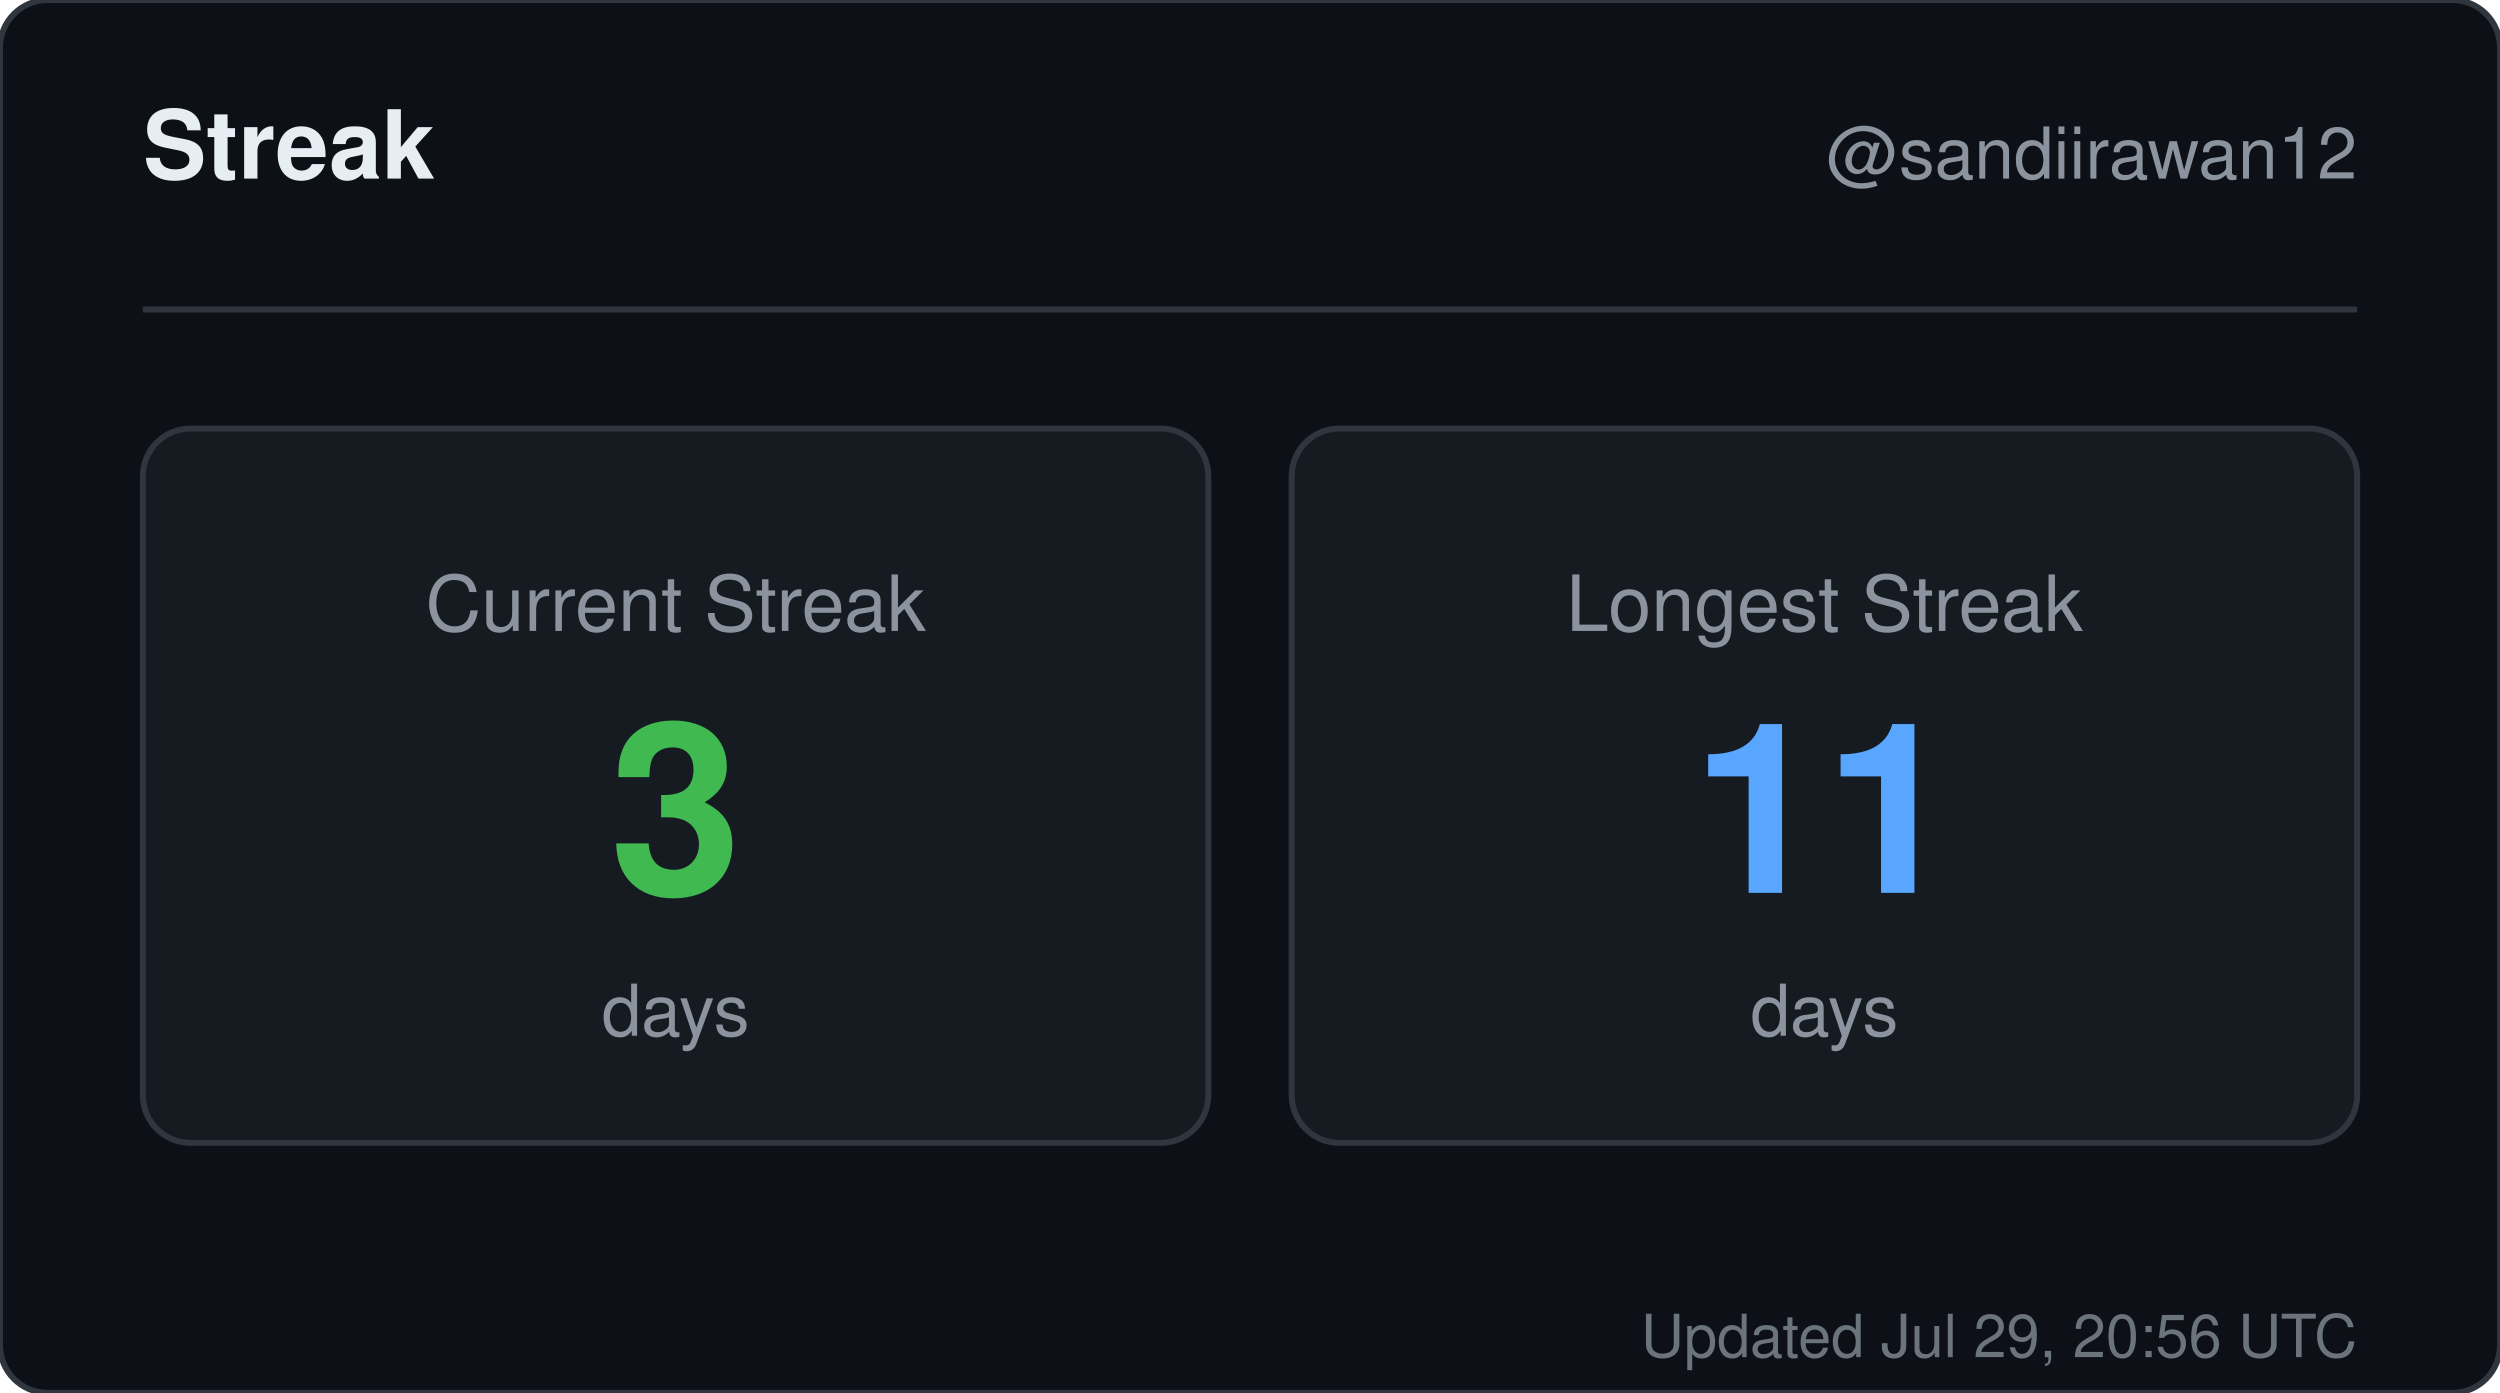
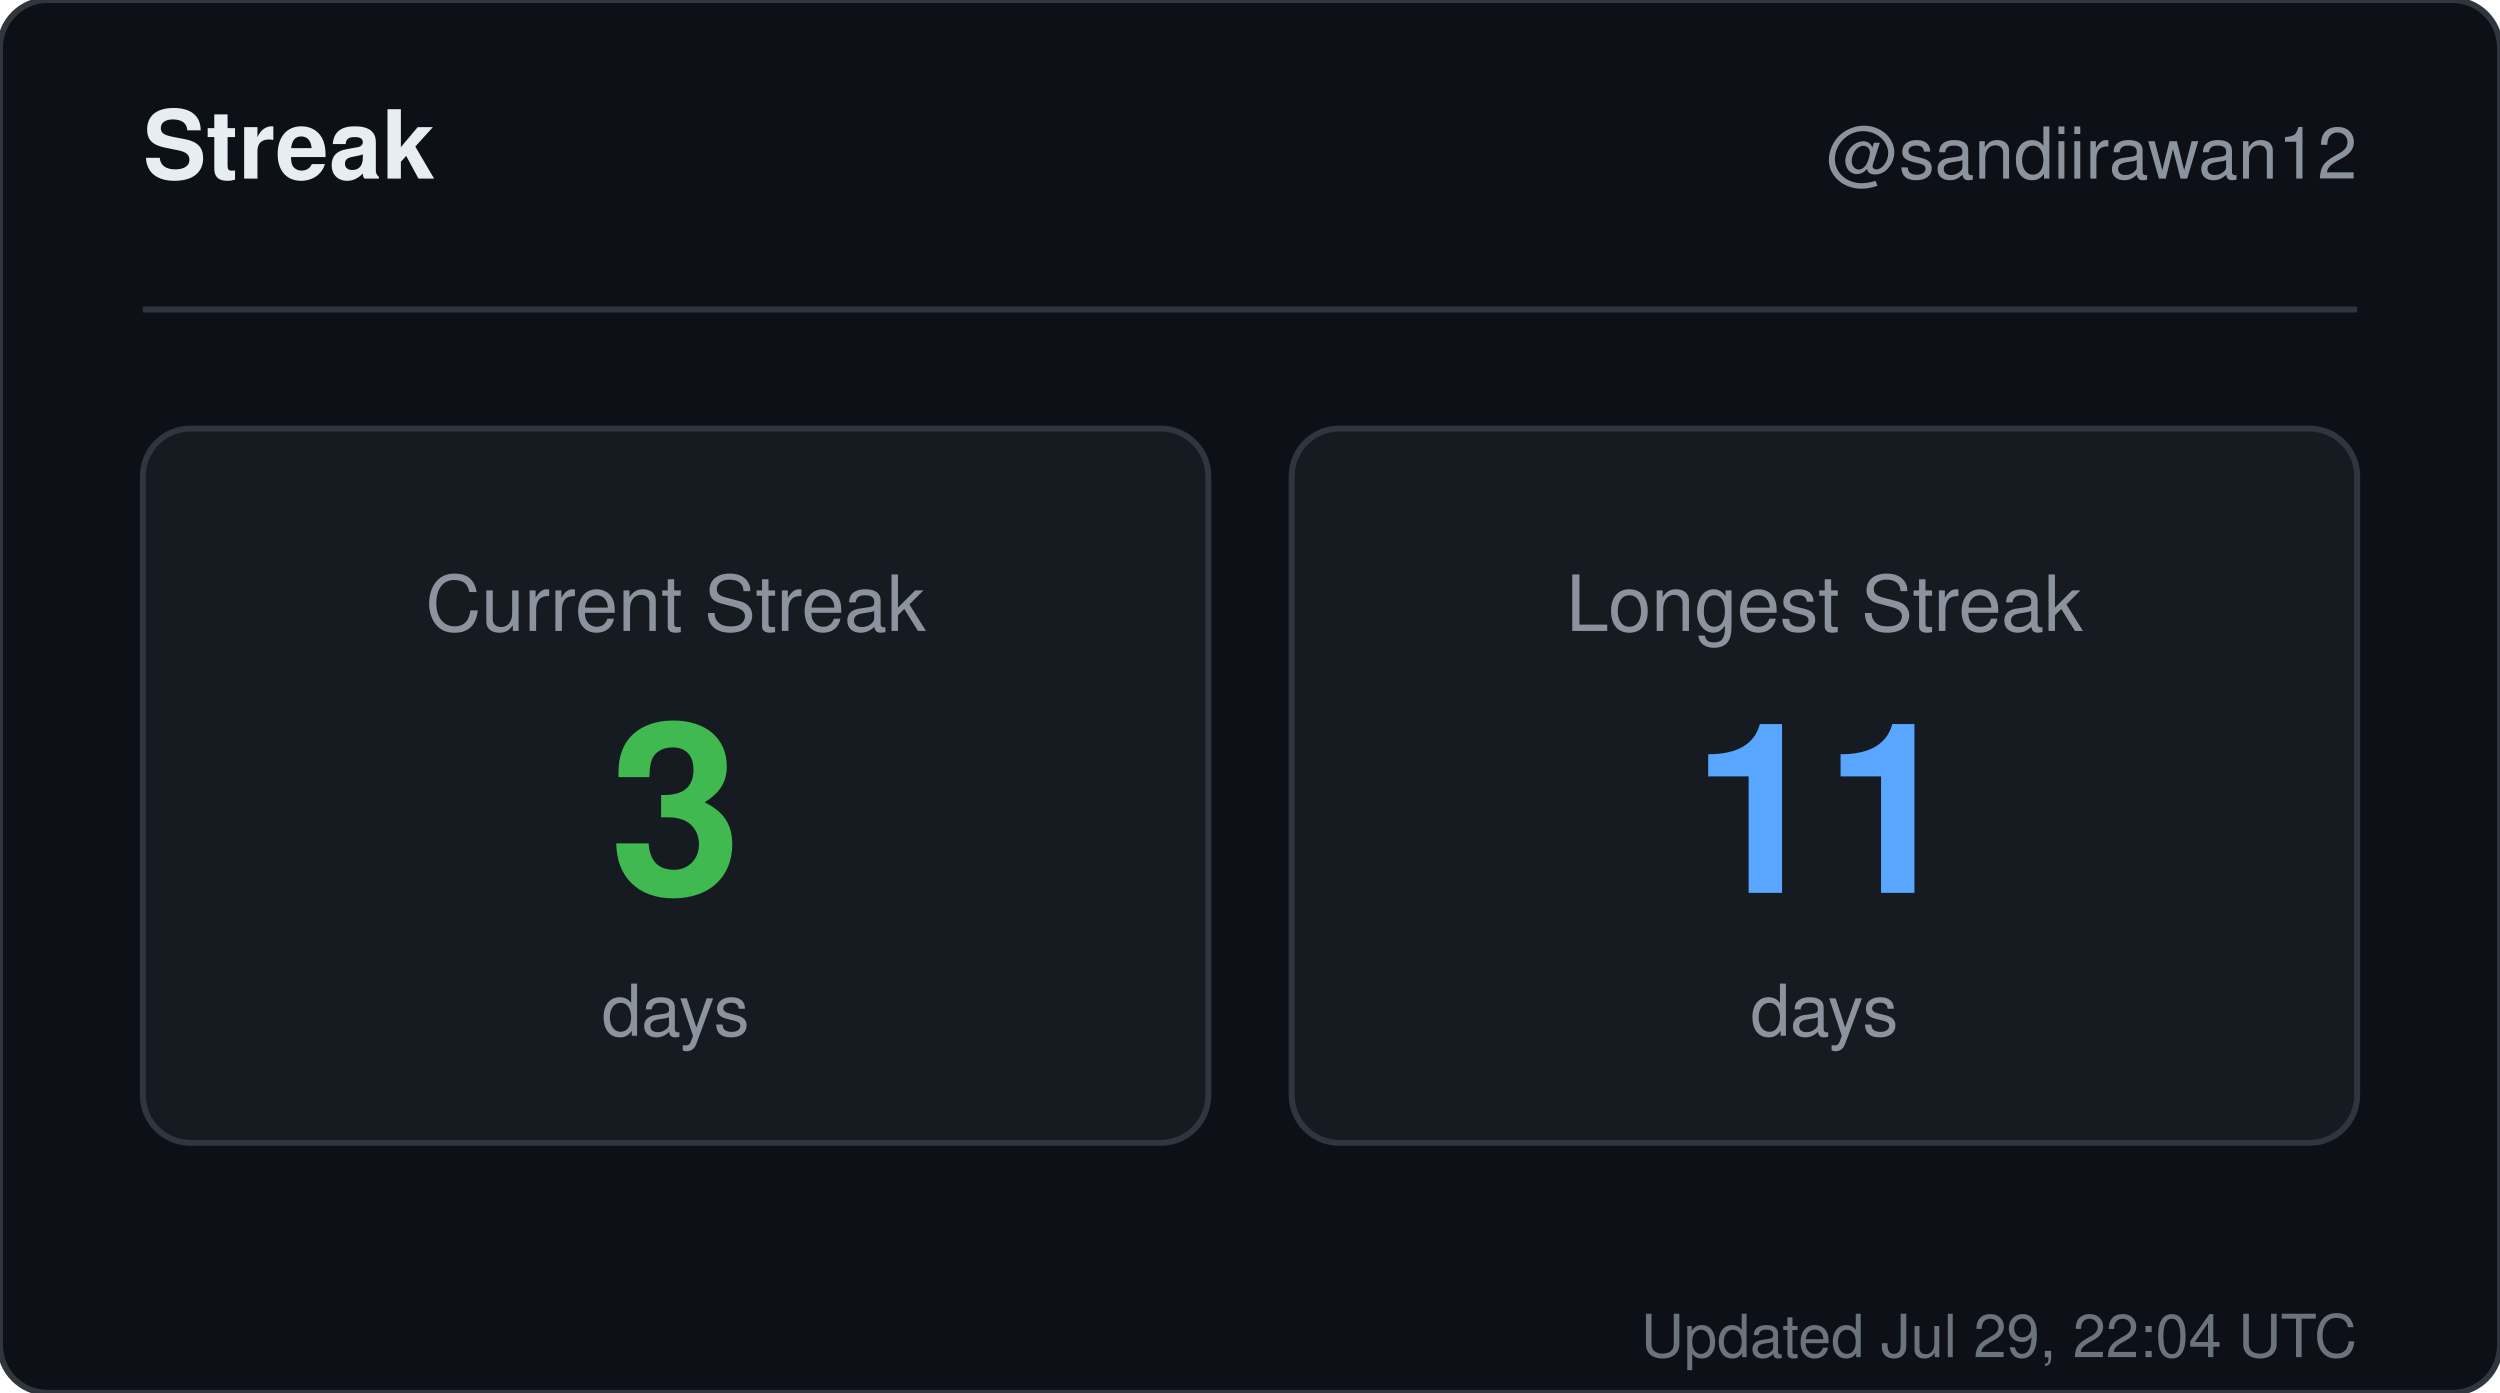
<svg xmlns="http://www.w3.org/2000/svg" width="420" height="234" viewBox="0 0 420 234" role="img" aria-label="Streak for sandiirawan12">
  <rect width="420" height="234" rx="8" fill="#0d1117" stroke="#30363d" />
  <g font-family="-apple-system, BlinkMacSystemFont, Segoe UI, Helvetica, Arial, sans-serif">
    <text x="24" y="30" fill="#e6edf3" font-size="16" font-weight="700">Streak</text>
    <text x="396" y="30" fill="#8b949e" font-size="12" text-anchor="end">@sandiirawan12</text>
    <line x1="24" y1="52" x2="396" y2="52" stroke="#30363d" />
    <rect x="24" y="72" width="179" height="120" rx="8" fill="#161b22" stroke="#30363d" />
    <text x="113.5" y="106" fill="#8b949e" font-size="13" text-anchor="middle">Current Streak</text>
    <text x="113.5" y="150" fill="#3fb950" font-size="40" font-weight="700" text-anchor="middle">3</text>
    <text x="113.5" y="174" fill="#8b949e" font-size="12" text-anchor="middle">days</text>
    <rect x="217" y="72" width="179" height="120" rx="8" fill="#161b22" stroke="#30363d" />
    <text x="306.5" y="106" fill="#8b949e" font-size="13" text-anchor="middle">Longest Streak</text>
    <text x="306.5" y="150" fill="#58a6ff" font-size="40" font-weight="700" text-anchor="middle">11</text>
    <text x="306.5" y="174" fill="#8b949e" font-size="12" text-anchor="middle">days</text>
-     <text x="396" y="228" fill="#8b949e" font-size="10" text-anchor="end" opacity="0.75">Updated Jul 29, 20:56 UTC</text>
+     <text x="396" y="228" fill="#8b949e" font-size="10" text-anchor="end" opacity="0.75">Updated Jul 29, 22:04 UTC</text>
  </g>
</svg>
